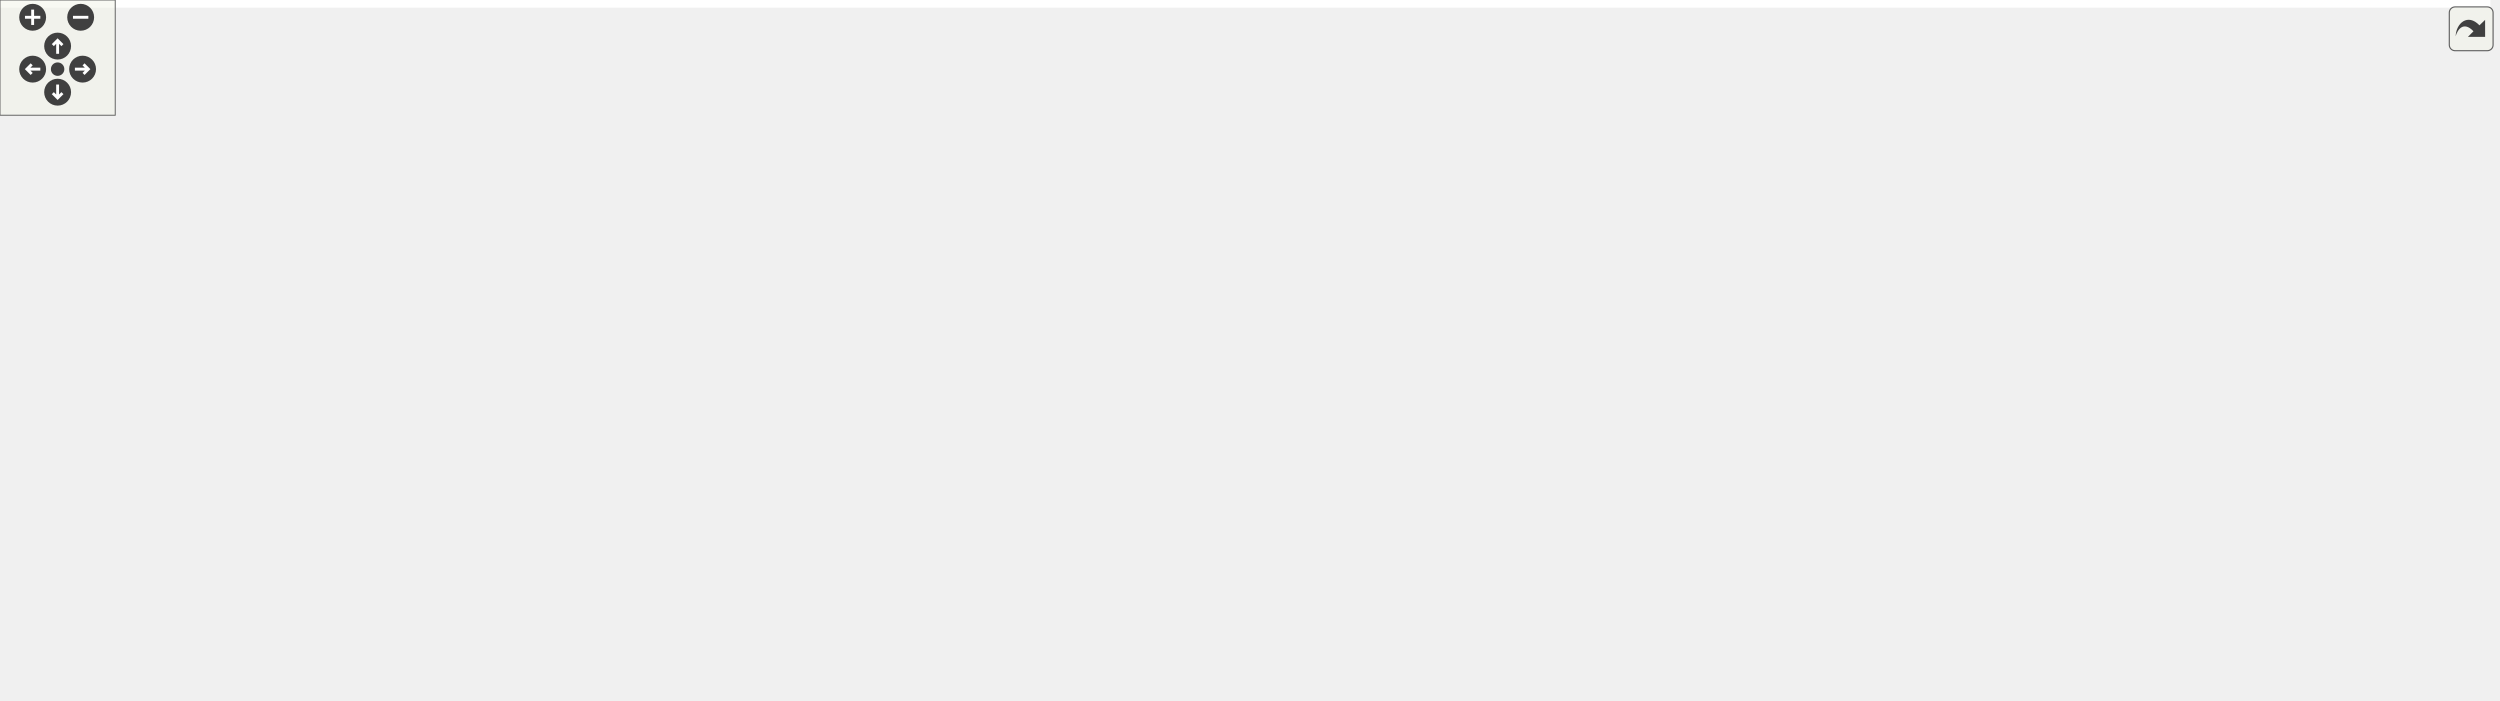
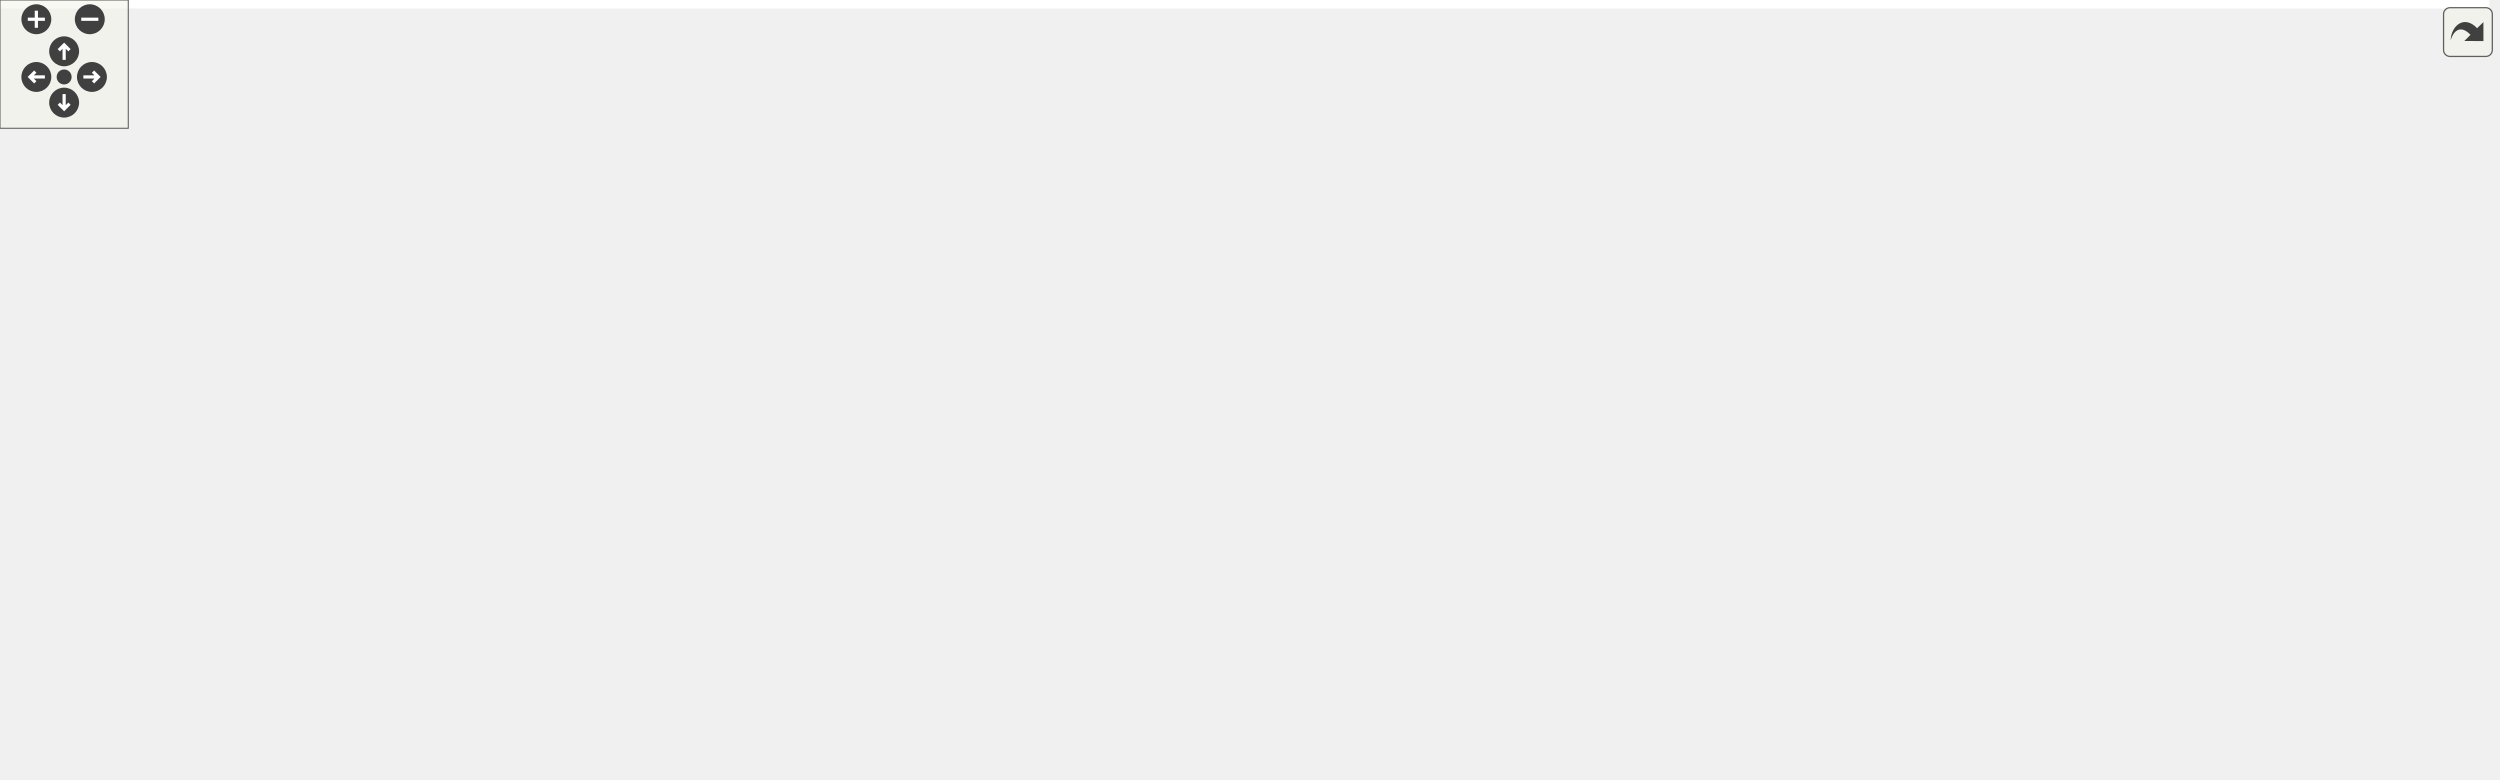
<svg xmlns="http://www.w3.org/2000/svg" xmlns:xlink="http://www.w3.org/1999/xlink" id="main" version="1.1" xml:space="preserve">
  <style type="text/css">
.edge:hover path { stroke: red; }
.edge:hover polygon { stroke: red; fill: red; }
</style>
  <defs>
    <circle id="rim" cx="0" cy="0" r="7" />
    <circle id="rim2" cx="0" cy="0" r="3.5" />
    <g id="zoomPlus">
      <use xlink:href="#rim" fill="#404040">
        <set attributeName="fill" to="#808080" begin="zoomplus.mouseover" end="zoomplus.mouseout" />
      </use>
      <path d="M-4,0h8M0,-4v8" fill="none" stroke="white" stroke-width="1.5" pointer-events="none" />
    </g>
    <g id="zoomMin">
      <use xlink:href="#rim" fill="#404040">
        <set attributeName="fill" to="#808080" begin="zoomminus.mouseover" end="zoomminus.mouseout" />
      </use>
      <path d="M-4,0h8" fill="none" stroke="white" stroke-width="1.5" pointer-events="none" />
    </g>
    <g id="dirArrow">
      <path fill="none" stroke="white" stroke-width="1.5" d="M0,-3.0v7 M-2.5,-0.5L0,-3.0L2.5,-0.5" />
    </g>
    <g id="resetDef">
      <use xlink:href="#rim2" fill="#404040">
        <set attributeName="fill" to="#808080" begin="reset.mouseover" end="reset.mouseout" />
      </use>
    </g>
  </defs>
  <svg id="graph" class="graph">
    <g id="viewport">
-       <polygon fill="white" stroke="transparent" points="-4,4 -4,-304 1296.71,-304 1296.71,4 -4,4" />
+       <polygon fill="white" stroke="transparent" points="-4,4 -4,-304 1164.39,-304 1164.39,4 -4,4" />
      <g id="node1" class="node">
        <g id="a_node1">
          <a xlink:title="Automated A/B GPU cost measurement for individual postprocess effects.">
-             <polygon fill="#bfbfbf" stroke="black" points="966.88,-280.5 966.88,-299.5 1118.88,-299.5 1118.88,-280.5 966.88,-280.5" />
-             <text text-anchor="middle" x="1042.88" y="-287.5" font-family="Helvetica,sans-Serif" font-size="10.00">include/effect_benchmark.h</text>
+             <polygon fill="#bfbfbf" stroke="black" points="591.74,-280.5 591.74,-299.5 743.74,-299.5 743.74,-280.5 591.74,-280.5" />
+             <text text-anchor="middle" x="667.74" y="-287.5" font-family="Helvetica,sans-Serif" font-size="10.00">include/effect_benchmark.h</text>
          </a>
        </g>
      </g>
      <g id="node2" class="node">
        <g id="a_node2">
          <a xlink:href="gpu__profiler_8h.html" target="_top" xlink:title=" ">
-             <polygon fill="white" stroke="black" points="1001.38,-168.5 1001.38,-187.5 1084.38,-187.5 1084.38,-168.5 1001.38,-168.5" />
-             <text text-anchor="middle" x="1042.88" y="-175.5" font-family="Helvetica,sans-Serif" font-size="10.00">gpu_profiler.h</text>
+             <polygon fill="white" stroke="black" points="17.24,-168.5 17.24,-187.5 100.24,-187.5 100.24,-168.5 17.24,-168.5" />
+             <text text-anchor="middle" x="58.74" y="-175.5" font-family="Helvetica,sans-Serif" font-size="10.00">gpu_profiler.h</text>
          </a>
        </g>
      </g>
      <g id="edge1" class="edge">
-         <path fill="none" stroke="midnightblue" d="M1042.88,-280.37C1042.88,-262.62 1042.88,-221.67 1042.88,-197.6" />
-         <polygon fill="midnightblue" stroke="midnightblue" points="1046.38,-197.59 1042.88,-187.59 1039.38,-197.59 1046.38,-197.59" />
+         <path fill="none" stroke="midnightblue" d="M620.46,-280.46C508.29,-260.2 226.77,-209.35 110.36,-188.32" />
+         <polygon fill="midnightblue" stroke="midnightblue" points="110.75,-184.84 100.28,-186.5 109.5,-191.72 110.75,-184.84" />
      </g>
      <g id="node7" class="node">
        <g id="a_node7">
          <a xlink:title=" ">
-             <polygon fill="white" stroke="#bfbfbf" points="1224.88,-56.5 1224.88,-75.5 1286.88,-75.5 1286.88,-56.5 1224.88,-56.5" />
-             <text text-anchor="middle" x="1255.88" y="-63.5" font-family="Helvetica,sans-Serif" font-size="10.00">stdbool.h</text>
-           </a>
-         </g>
-       </g>
-       <g id="edge43" class="edge">
-         <path fill="none" stroke="midnightblue" d="M1075.21,-280.37C1131.95,-263.2 1247.46,-218.72 1289.88,-132 1298.13,-115.14 1285.6,-96.14 1273.5,-83.06" />
-         <polygon fill="midnightblue" stroke="midnightblue" points="1275.74,-80.36 1266.2,-75.75 1270.79,-85.3 1275.74,-80.36" />
+             <polygon fill="white" stroke="#bfbfbf" points="916.74,-56.5 916.74,-75.5 978.74,-75.5 978.74,-56.5 916.74,-56.5" />
+             <text text-anchor="middle" x="947.74" y="-63.5" font-family="Helvetica,sans-Serif" font-size="10.00">stdbool.h</text>
+           </a>
+         </g>
+       </g>
+       <g id="edge38" class="edge">
+         <path fill="none" stroke="midnightblue" d="M743.92,-284.39C866.64,-275.21 1099.48,-249.89 1149.74,-188 1199.12,-127.21 1061.47,-89.64 989.06,-74.58" />
+         <polygon fill="midnightblue" stroke="midnightblue" points="989.38,-71.07 978.88,-72.52 987.99,-77.94 989.38,-71.07" />
      </g>
      <g id="node15" class="node">
        <g id="a_node15">
          <a xlink:href="postprocess_8h.html" target="_top" xlink:title="High-level post-processing pipeline and effects.">
-             <polygon fill="white" stroke="black" points="631.88,-224.5 631.88,-243.5 715.88,-243.5 715.88,-224.5 631.88,-224.5" />
-             <text text-anchor="middle" x="673.88" y="-231.5" font-family="Helvetica,sans-Serif" font-size="10.00">postprocess.h</text>
+             <polygon fill="white" stroke="black" points="625.74,-224.5 625.74,-243.5 709.74,-243.5 709.74,-224.5 625.74,-224.5" />
+             <text text-anchor="middle" x="667.74" y="-231.5" font-family="Helvetica,sans-Serif" font-size="10.00">postprocess.h</text>
          </a>
        </g>
      </g>
      <g id="edge17" class="edge">
-         <path fill="none" stroke="midnightblue" d="M984.41,-280.44C913.28,-270.03 794.27,-252.62 726.09,-242.64" />
-         <polygon fill="midnightblue" stroke="midnightblue" points="726.41,-239.15 716.01,-241.16 725.39,-246.08 726.41,-239.15" />
+         <path fill="none" stroke="midnightblue" d="M667.74,-280.08C667.74,-273.01 667.74,-262.86 667.74,-253.99" />
+         <polygon fill="midnightblue" stroke="midnightblue" points="671.24,-253.75 667.74,-243.75 664.24,-253.75 671.24,-253.75" />
      </g>
      <g id="node3" class="node">
        <g id="a_node3">
          <a xlink:href="adaptive__sampler_8h.html" target="_top" xlink:title="Adaptive sampling utility for performance metrics.">
-             <polygon fill="white" stroke="black" points="1014.38,-56.5 1014.38,-75.5 1127.38,-75.5 1127.38,-56.5 1014.38,-56.5" />
-             <text text-anchor="middle" x="1070.88" y="-63.5" font-family="Helvetica,sans-Serif" font-size="10.00">adaptive_sampler.h</text>
+             <polygon fill="white" stroke="black" points="412.24,-56.5 412.24,-75.5 525.24,-75.5 525.24,-56.5 412.24,-56.5" />
+             <text text-anchor="middle" x="468.74" y="-63.5" font-family="Helvetica,sans-Serif" font-size="10.00">adaptive_sampler.h</text>
          </a>
        </g>
      </g>
      <g id="edge2" class="edge">
-         <path fill="none" stroke="midnightblue" d="M1045.08,-168.37C1049.6,-150.62 1060.02,-109.67 1066.15,-85.6" />
-         <polygon fill="midnightblue" stroke="midnightblue" points="1069.62,-86.15 1068.69,-75.59 1062.83,-84.42 1069.62,-86.15" />
+         <path fill="none" stroke="midnightblue" d="M100.45,-169.26C103.25,-168.81 106.04,-168.39 108.74,-168 184.18,-157.24 391.26,-180.84 449.74,-132 463.12,-120.83 467.38,-100.81 468.59,-85.92" />
+         <polygon fill="midnightblue" stroke="midnightblue" points="472.09,-85.92 469.02,-75.78 465.1,-85.62 472.09,-85.92" />
      </g>
      <g id="node5" class="node">
        <g id="a_node5">
          <a xlink:title=" ">
-             <polygon fill="white" stroke="#bfbfbf" points="709.38,-0.5 709.38,-19.5 762.38,-19.5 762.38,-0.5 709.38,-0.5" />
-             <text text-anchor="middle" x="735.88" y="-7.5" font-family="Helvetica,sans-Serif" font-size="10.00">stdint.h</text>
+             <polygon fill="white" stroke="#bfbfbf" points="357.24,-0.5 357.24,-19.5 410.24,-19.5 410.24,-0.5 357.24,-0.5" />
+             <text text-anchor="middle" x="383.74" y="-7.5" font-family="Helvetica,sans-Serif" font-size="10.00">stdint.h</text>
          </a>
        </g>
      </g>
      <g id="edge14" class="edge">
-         <path fill="none" stroke="midnightblue" d="M1001.38,-171.96C946.81,-164.73 854.5,-150.26 825.88,-132 785.74,-106.39 757.21,-56.1 744.05,-29.12" />
-         <polygon fill="midnightblue" stroke="midnightblue" points="747.06,-27.29 739.63,-19.72 740.72,-30.26 747.06,-27.29" />
+         <path fill="none" stroke="midnightblue" d="M61.99,-168.26C67.21,-155.04 78.45,-129.62 93.74,-112 121.25,-80.31 131.45,-73.15 169.74,-56 228.32,-29.76 302.86,-18.55 346.73,-13.97" />
+         <polygon fill="midnightblue" stroke="midnightblue" points="347.32,-17.43 356.93,-12.96 346.64,-10.46 347.32,-17.43" />
      </g>
      <g id="node6" class="node">
        <g id="a_node6">
          <a xlink:href="metric__stack_8h.html" target="_top" xlink:title=" ">
-             <polygon fill="white" stroke="black" points="1175.38,-112.5 1175.38,-131.5 1264.38,-131.5 1264.38,-112.5 1175.38,-112.5" />
-             <text text-anchor="middle" x="1219.88" y="-119.5" font-family="Helvetica,sans-Serif" font-size="10.00">metric_stack.h</text>
+             <polygon fill="white" stroke="black" points="784.24,-112.5 784.24,-131.5 873.24,-131.5 873.24,-112.5 784.24,-112.5" />
+             <text text-anchor="middle" x="828.74" y="-119.5" font-family="Helvetica,sans-Serif" font-size="10.00">metric_stack.h</text>
          </a>
        </g>
      </g>
      <g id="edge5" class="edge">
-         <path fill="none" stroke="midnightblue" d="M1070.93,-168.44C1100.96,-159.28 1148.79,-144.69 1182.12,-134.52" />
-         <polygon fill="midnightblue" stroke="midnightblue" points="1183.42,-137.78 1191.96,-131.52 1181.38,-131.09 1183.42,-137.78" />
+         <path fill="none" stroke="midnightblue" d="M100.43,-169.1C103.24,-168.69 106.03,-168.32 108.74,-168 400.31,-134.02 478.94,-164.21 773.84,-132.09" />
+         <polygon fill="midnightblue" stroke="midnightblue" points="774.42,-135.55 783.97,-130.97 773.65,-128.59 774.42,-135.55" />
      </g>
      <g id="node8" class="node">
        <g id="a_node8">
          <a xlink:href="perf__timer_8h.html" target="_top" xlink:title="High-precision performance measurement (CPU and GPU).">
-             <polygon fill="white" stroke="black" points="966.88,-112.5 966.88,-131.5 1042.88,-131.5 1042.88,-112.5 966.88,-112.5" />
-             <text text-anchor="middle" x="1004.88" y="-119.5" font-family="Helvetica,sans-Serif" font-size="10.00">perf_timer.h</text>
+             <polygon fill="white" stroke="black" points="364.74,-112.5 364.74,-131.5 440.74,-131.5 440.74,-112.5 364.74,-112.5" />
+             <text text-anchor="middle" x="402.74" y="-119.5" font-family="Helvetica,sans-Serif" font-size="10.00">perf_timer.h</text>
          </a>
        </g>
      </g>
      <g id="edge7" class="edge">
-         <path fill="none" stroke="midnightblue" d="M1036.6,-168.08C1031.24,-160.46 1023.36,-149.26 1016.8,-139.94" />
-         <polygon fill="midnightblue" stroke="midnightblue" points="1019.66,-137.91 1011.04,-131.75 1013.93,-141.94 1019.66,-137.91" />
+         <path fill="none" stroke="midnightblue" d="M100.47,-169.4C103.27,-168.92 106.05,-168.45 108.74,-168 195.23,-153.6 296.34,-138.5 354.61,-129.97" />
+         <polygon fill="midnightblue" stroke="midnightblue" points="355.25,-133.42 364.64,-128.51 354.23,-126.49 355.25,-133.42" />
      </g>
      <g id="node13" class="node">
        <g id="a_node13">
          <a xlink:href="app__settings_8h.html" target="_top" xlink:title="Global application constants, configuration macros, and default values.">
-             <polygon fill="white" stroke="black" points="454.88,-112.5 454.88,-131.5 542.88,-131.5 542.88,-112.5 454.88,-112.5" />
-             <text text-anchor="middle" x="498.88" y="-119.5" font-family="Helvetica,sans-Serif" font-size="10.00">app_settings.h</text>
+             <polygon fill="white" stroke="black" points="200.74,-112.5 200.74,-131.5 288.74,-131.5 288.74,-112.5 200.74,-112.5" />
+             <text text-anchor="middle" x="244.74" y="-119.5" font-family="Helvetica,sans-Serif" font-size="10.00">app_settings.h</text>
          </a>
        </g>
      </g>
      <g id="edge15" class="edge">
-         <path fill="none" stroke="midnightblue" d="M1001.05,-173.58C902.24,-165.45 655.57,-144.74 553.12,-132.05" />
-         <polygon fill="midnightblue" stroke="midnightblue" points="553.45,-128.56 543.09,-130.77 552.57,-135.5 553.45,-128.56" />
+         <path fill="none" stroke="midnightblue" d="M88.22,-168.44C119.91,-159.24 170.48,-144.56 205.52,-134.39" />
+         <polygon fill="midnightblue" stroke="midnightblue" points="206.78,-137.67 215.41,-131.52 204.83,-130.94 206.78,-137.67" />
      </g>
      <g id="node4" class="node">
        <g id="a_node4">
          <a xlink:title=" ">
-             <polygon fill="white" stroke="#bfbfbf" points="1018.88,-0.5 1018.88,-19.5 1074.88,-19.5 1074.88,-0.5 1018.88,-0.5" />
-             <text text-anchor="middle" x="1046.88" y="-7.5" font-family="Helvetica,sans-Serif" font-size="10.00">stddef.h</text>
+             <polygon fill="white" stroke="#bfbfbf" points="448.74,-0.5 448.74,-19.5 504.74,-19.5 504.74,-0.5 448.74,-0.5" />
+             <text text-anchor="middle" x="476.74" y="-7.5" font-family="Helvetica,sans-Serif" font-size="10.00">stddef.h</text>
          </a>
        </g>
      </g>
      <g id="edge3" class="edge">
-         <path fill="none" stroke="midnightblue" d="M1066.92,-56.08C1063.67,-48.77 1058.96,-38.18 1054.93,-29.1" />
-         <polygon fill="midnightblue" stroke="midnightblue" points="1058.03,-27.47 1050.77,-19.75 1051.63,-30.31 1058.03,-27.47" />
+         <path fill="none" stroke="midnightblue" d="M470.06,-56.08C471.12,-48.93 472.65,-38.64 473.97,-29.69" />
+         <polygon fill="midnightblue" stroke="midnightblue" points="477.44,-30.16 475.45,-19.75 470.52,-29.13 477.44,-30.16" />
      </g>
      <g id="edge4" class="edge">
-         <path fill="none" stroke="midnightblue" d="M1014.18,-57.13C944.97,-47.41 830.91,-31.02 772.46,-19.91" />
-         <polygon fill="midnightblue" stroke="midnightblue" points="773.04,-16.46 762.55,-17.97 771.69,-23.33 773.04,-16.46" />
+         <path fill="none" stroke="midnightblue" d="M455.09,-56.32C441.83,-47.9 421.48,-34.97 405.9,-25.07" />
+         <polygon fill="midnightblue" stroke="midnightblue" points="407.68,-22.06 397.37,-19.65 403.93,-27.97 407.68,-22.06" />
      </g>
      <g id="edge6" class="edge">
-         <path fill="none" stroke="midnightblue" d="M1225.82,-112.08C1230.86,-104.53 1238.22,-93.49 1244.39,-84.23" />
-         <polygon fill="midnightblue" stroke="midnightblue" points="1247.41,-86.01 1250.05,-75.75 1241.59,-82.13 1247.41,-86.01" />
+         <path fill="none" stroke="midnightblue" d="M847.6,-112.44C867.01,-103.64 897.47,-89.81 919.71,-79.72" />
+         <polygon fill="midnightblue" stroke="midnightblue" points="921.32,-82.84 928.98,-75.52 918.42,-76.46 921.32,-82.84" />
      </g>
      <g id="node9" class="node">
        <g id="a_node9">
          <a xlink:href="gl__common_8h.html" target="_top" xlink:title="Common OpenGL definitions, RAII helpers, and utilities.">
-             <polygon fill="white" stroke="black" points="846.38,-56.5 846.38,-75.5 929.38,-75.5 929.38,-56.5 846.38,-56.5" />
-             <text text-anchor="middle" x="887.88" y="-63.5" font-family="Helvetica,sans-Serif" font-size="10.00">gl_common.h</text>
+             <polygon fill="white" stroke="black" points="543.24,-56.5 543.24,-75.5 626.24,-75.5 626.24,-56.5 543.24,-56.5" />
+             <text text-anchor="middle" x="584.74" y="-63.5" font-family="Helvetica,sans-Serif" font-size="10.00">gl_common.h</text>
          </a>
        </g>
      </g>
      <g id="edge8" class="edge">
-         <path fill="none" stroke="midnightblue" d="M986.34,-112.44C967.26,-103.64 937.3,-89.81 915.44,-79.72" />
-         <polygon fill="midnightblue" stroke="midnightblue" points="916.88,-76.53 906.33,-75.52 913.94,-82.88 916.88,-76.53" />
+         <path fill="none" stroke="midnightblue" d="M431.58,-112.44C462.6,-103.24 512.07,-88.56 546.36,-78.39" />
+         <polygon fill="midnightblue" stroke="midnightblue" points="547.45,-81.72 556.04,-75.52 545.46,-75.01 547.45,-81.72" />
      </g>
      <g id="node12" class="node">
        <g id="a_node12">
          <a xlink:title=" ">
-             <polygon fill="white" stroke="#bfbfbf" points="947.88,-56.5 947.88,-75.5 995.88,-75.5 995.88,-56.5 947.88,-56.5" />
-             <text text-anchor="middle" x="971.88" y="-63.5" font-family="Helvetica,sans-Serif" font-size="10.00">time.h</text>
+             <polygon fill="white" stroke="#bfbfbf" points="307.74,-56.5 307.74,-75.5 355.74,-75.5 355.74,-56.5 307.74,-56.5" />
+             <text text-anchor="middle" x="331.74" y="-63.5" font-family="Helvetica,sans-Serif" font-size="10.00">time.h</text>
          </a>
        </g>
      </g>
      <g id="edge13" class="edge">
-         <path fill="none" stroke="midnightblue" d="M999.43,-112.08C994.87,-104.61 988.21,-93.72 982.59,-84.52" />
-         <polygon fill="midnightblue" stroke="midnightblue" points="985.43,-82.46 977.23,-75.75 979.46,-86.11 985.43,-82.46" />
+         <path fill="none" stroke="midnightblue" d="M391.34,-112.32C380.63,-104.18 364.4,-91.84 351.58,-82.09" />
+         <polygon fill="midnightblue" stroke="midnightblue" points="353.44,-79.1 343.36,-75.83 349.2,-84.67 353.44,-79.1" />
      </g>
      <g id="edge11" class="edge">
-         <path fill="none" stroke="midnightblue" d="M913.07,-56.44C939.82,-47.36 982.28,-32.94 1012.18,-22.78" />
-         <polygon fill="midnightblue" stroke="midnightblue" points="1013.46,-26.05 1021.8,-19.52 1011.21,-19.42 1013.46,-26.05" />
+         <path fill="none" stroke="midnightblue" d="M567.39,-56.32C550.07,-47.66 523.23,-34.24 503.24,-24.25" />
+         <polygon fill="midnightblue" stroke="midnightblue" points="504.56,-21 494.05,-19.65 501.43,-27.26 504.56,-21" />
      </g>
      <g id="edge12" class="edge">
-         <path fill="none" stroke="midnightblue" d="M863.79,-56.44C838.33,-47.4 797.99,-33.06 769.42,-22.92" />
-         <polygon fill="midnightblue" stroke="midnightblue" points="770.45,-19.57 759.85,-19.52 768.1,-26.16 770.45,-19.57" />
+         <path fill="none" stroke="midnightblue" d="M552.89,-56.44C516.87,-46.77 458.31,-31.03 420.41,-20.85" />
+         <polygon fill="midnightblue" stroke="midnightblue" points="420.87,-17.35 410.31,-18.14 419.06,-24.11 420.87,-17.35" />
      </g>
      <g id="node10" class="node">
        <g id="a_node10">
          <a xlink:title=" ">
-             <polygon fill="white" stroke="#bfbfbf" points="781.38,-0.5 781.38,-19.5 852.38,-19.5 852.38,-0.5 781.38,-0.5" />
-             <text text-anchor="middle" x="816.88" y="-7.5" font-family="Helvetica,sans-Serif" font-size="10.00">glad/glad.h</text>
+             <polygon fill="white" stroke="#bfbfbf" points="540.24,-0.5 540.24,-19.5 611.24,-19.5 611.24,-0.5 540.24,-0.5" />
+             <text text-anchor="middle" x="575.74" y="-7.5" font-family="Helvetica,sans-Serif" font-size="10.00">glad/glad.h</text>
          </a>
        </g>
      </g>
      <g id="edge9" class="edge">
-         <path fill="none" stroke="midnightblue" d="M876.47,-56.32C865.77,-48.18 849.54,-35.84 836.72,-26.09" />
-         <polygon fill="midnightblue" stroke="midnightblue" points="838.57,-23.1 828.49,-19.83 834.34,-28.67 838.57,-23.1" />
+         <path fill="none" stroke="midnightblue" d="M583.26,-56.08C582.06,-48.93 580.35,-38.64 578.86,-29.69" />
+         <polygon fill="midnightblue" stroke="midnightblue" points="582.3,-29.04 577.2,-19.75 575.39,-30.19 582.3,-29.04" />
      </g>
      <g id="node11" class="node">
        <g id="a_node11">
          <a xlink:title=" ">
-             <polygon fill="white" stroke="#bfbfbf" points="870.38,-0.5 870.38,-19.5 953.38,-19.5 953.38,-0.5 870.38,-0.5" />
-             <text text-anchor="middle" x="911.88" y="-7.5" font-family="Helvetica,sans-Serif" font-size="10.00">GLFW/glfw3.h</text>
+             <polygon fill="white" stroke="#bfbfbf" points="629.24,-0.5 629.24,-19.5 712.24,-19.5 712.24,-0.5 629.24,-0.5" />
+             <text text-anchor="middle" x="670.74" y="-7.5" font-family="Helvetica,sans-Serif" font-size="10.00">GLFW/glfw3.h</text>
          </a>
        </g>
      </g>
      <g id="edge10" class="edge">
-         <path fill="none" stroke="midnightblue" d="M891.84,-56.08C895.09,-48.77 899.8,-38.18 903.83,-29.1" />
-         <polygon fill="midnightblue" stroke="midnightblue" points="907.13,-30.31 907.99,-19.75 900.73,-27.47 907.13,-30.31" />
+         <path fill="none" stroke="midnightblue" d="M598.56,-56.32C611.98,-47.9 632.57,-34.97 648.33,-25.07" />
+         <polygon fill="midnightblue" stroke="midnightblue" points="650.35,-27.94 656.96,-19.65 646.63,-22.01 650.35,-27.94" />
      </g>
      <g id="node14" class="node">
        <g id="a_node14">
          <a xlink:title=" ">
-             <polygon fill="white" stroke="#bfbfbf" points="458.88,-56.5 458.88,-75.5 538.88,-75.5 538.88,-56.5 458.88,-56.5" />
-             <text text-anchor="middle" x="498.88" y="-63.5" font-family="Helvetica,sans-Serif" font-size="10.00">cglm/types.h</text>
+             <polygon fill="white" stroke="#bfbfbf" points="204.74,-56.5 204.74,-75.5 284.74,-75.5 284.74,-56.5 204.74,-56.5" />
+             <text text-anchor="middle" x="244.74" y="-63.5" font-family="Helvetica,sans-Serif" font-size="10.00">cglm/types.h</text>
          </a>
        </g>
      </g>
      <g id="edge16" class="edge">
-         <path fill="none" stroke="midnightblue" d="M498.88,-112.08C498.88,-105.01 498.88,-94.86 498.88,-85.99" />
-         <polygon fill="midnightblue" stroke="midnightblue" points="502.38,-85.75 498.88,-75.75 495.38,-85.75 502.38,-85.75" />
-       </g>
-       <g id="edge24" class="edge">
-         <path fill="none" stroke="midnightblue" d="M715.93,-227.18C776.05,-218.81 890,-202.75 986.88,-188 988.34,-187.78 989.82,-187.55 991.32,-187.32" />
-         <polygon fill="midnightblue" stroke="midnightblue" points="991.96,-190.76 1001.3,-185.76 990.88,-183.85 991.96,-190.76" />
+         <path fill="none" stroke="midnightblue" d="M244.74,-112.08C244.74,-105.01 244.74,-94.86 244.74,-85.99" />
+         <polygon fill="midnightblue" stroke="midnightblue" points="248.24,-85.75 244.74,-75.75 241.24,-85.75 248.24,-85.75" />
+       </g>
+       <g id="edge37" class="edge">
+         <path fill="none" stroke="midnightblue" d="M691.65,-224.44C720.93,-212.71 764.27,-190.52 743.74,-168 685.41,-104 438.18,-158.51 355.74,-132 320.77,-120.75 284.91,-97.12 263.74,-81.67" />
+         <polygon fill="midnightblue" stroke="midnightblue" points="265.73,-78.78 255.62,-75.6 261.54,-84.39 265.73,-78.78" />
      </g>
      <g id="node16" class="node">
        <g id="a_node16">
          <a xlink:title=" ">
-             <polygon fill="white" stroke="#bfbfbf" points="27.38,-168.5 27.38,-187.5 176.38,-187.5 176.38,-168.5 27.38,-168.5" />
-             <text text-anchor="middle" x="101.88" y="-175.5" font-family="Helvetica,sans-Serif" font-size="10.00">effects/fx_auto_exposure.h</text>
+             <polygon fill="white" stroke="#bfbfbf" points="991.24,-168.5 991.24,-187.5 1140.24,-187.5 1140.24,-168.5 991.24,-168.5" />
+             <text text-anchor="middle" x="1065.74" y="-175.5" font-family="Helvetica,sans-Serif" font-size="10.00">effects/fx_auto_exposure.h</text>
          </a>
        </g>
      </g>
      <g id="edge18" class="edge">
-         <path fill="none" stroke="midnightblue" d="M631.67,-229.35C548.59,-222.11 357.73,-205.23 186.73,-188.17" />
-         <polygon fill="midnightblue" stroke="midnightblue" points="186.83,-184.67 176.53,-187.15 186.13,-191.63 186.83,-184.67" />
+         <path fill="none" stroke="midnightblue" d="M709.96,-227.27C777.27,-218.14 909.76,-200.16 992.7,-188.91" />
+         <polygon fill="midnightblue" stroke="midnightblue" points="993.37,-192.35 1002.81,-187.54 992.43,-185.42 993.37,-192.35" />
      </g>
      <g id="node17" class="node">
        <g id="a_node17">
          <a xlink:title=" ">
-             <polygon fill="white" stroke="#bfbfbf" points="194.38,-168.5 194.38,-187.5 301.38,-187.5 301.38,-168.5 194.38,-168.5" />
-             <text text-anchor="middle" x="247.88" y="-175.5" font-family="Helvetica,sans-Serif" font-size="10.00">effects/fx_bloom.h</text>
+             <polygon fill="white" stroke="#bfbfbf" points="118.24,-168.5 118.24,-187.5 225.24,-187.5 225.24,-168.5 118.24,-168.5" />
+             <text text-anchor="middle" x="171.74" y="-175.5" font-family="Helvetica,sans-Serif" font-size="10.00">effects/fx_bloom.h</text>
          </a>
        </g>
      </g>
      <g id="edge19" class="edge">
-         <path fill="none" stroke="midnightblue" d="M631.65,-228.02C565.71,-220.19 434.04,-204.34 311.43,-188.05" />
-         <polygon fill="midnightblue" stroke="midnightblue" points="311.86,-184.58 301.49,-186.73 310.94,-191.52 311.86,-184.58" />
+         <path fill="none" stroke="midnightblue" d="M625.58,-229.16C549.82,-222.14 385.43,-206.38 235.64,-188.07" />
+         <polygon fill="midnightblue" stroke="midnightblue" points="235.69,-184.55 225.34,-186.8 234.84,-191.49 235.69,-184.55" />
      </g>
      <g id="node18" class="node">
        <g id="a_node18">
          <a xlink:title=" ">
-             <polygon fill="white" stroke="#bfbfbf" points="319.88,-168.5 319.88,-187.5 411.88,-187.5 411.88,-168.5 319.88,-168.5" />
-             <text text-anchor="middle" x="365.88" y="-175.5" font-family="Helvetica,sans-Serif" font-size="10.00">effects/fx_dof.h</text>
+             <polygon fill="white" stroke="#bfbfbf" points="243.74,-168.5 243.74,-187.5 335.74,-187.5 335.74,-168.5 243.74,-168.5" />
+             <text text-anchor="middle" x="289.74" y="-175.5" font-family="Helvetica,sans-Serif" font-size="10.00">effects/fx_dof.h</text>
          </a>
        </g>
      </g>
      <g id="edge20" class="edge">
-         <path fill="none" stroke="midnightblue" d="M631.7,-225.6C577.35,-216.08 482.67,-199.48 422.2,-188.87" />
-         <polygon fill="midnightblue" stroke="midnightblue" points="422.52,-185.38 412.07,-187.1 421.31,-192.27 422.52,-185.38" />
+         <path fill="none" stroke="midnightblue" d="M625.63,-227.46C565.8,-219.51 452.49,-204.2 345.91,-188.15" />
+         <polygon fill="midnightblue" stroke="midnightblue" points="346.36,-184.68 335.94,-186.64 345.31,-191.6 346.36,-184.68" />
      </g>
      <g id="node19" class="node">
        <g id="a_node19">
          <a xlink:title=" ">
-             <polygon fill="white" stroke="#bfbfbf" points="430.38,-168.5 430.38,-187.5 531.38,-187.5 531.38,-168.5 430.38,-168.5" />
-             <text text-anchor="middle" x="480.88" y="-175.5" font-family="Helvetica,sans-Serif" font-size="10.00">effects/fx_lut3d.h</text>
+             <polygon fill="white" stroke="#bfbfbf" points="354.24,-168.5 354.24,-187.5 455.24,-187.5 455.24,-168.5 354.24,-168.5" />
+             <text text-anchor="middle" x="404.74" y="-175.5" font-family="Helvetica,sans-Serif" font-size="10.00">effects/fx_lut3d.h</text>
          </a>
        </g>
      </g>
      <g id="edge21" class="edge">
-         <path fill="none" stroke="midnightblue" d="M643.3,-224.44C610.27,-215.2 557.49,-200.44 521.11,-190.26" />
-         <polygon fill="midnightblue" stroke="midnightblue" points="521.89,-186.84 511.32,-187.52 520.01,-193.58 521.89,-186.84" />
+         <path fill="none" stroke="midnightblue" d="M626.07,-224.44C580,-214.98 505.75,-199.74 456.11,-189.55" />
+         <polygon fill="midnightblue" stroke="midnightblue" points="456.72,-186.1 446.22,-187.52 455.31,-192.96 456.72,-186.1" />
      </g>
      <g id="node20" class="node">
        <g id="a_node20">
          <a xlink:title=" ">
-             <polygon fill="white" stroke="#bfbfbf" points="549.38,-168.5 549.38,-187.5 658.38,-187.5 658.38,-168.5 549.38,-168.5" />
-             <text text-anchor="middle" x="603.88" y="-175.5" font-family="Helvetica,sans-Serif" font-size="10.00">effects/fx_lut_viz.h</text>
+             <polygon fill="white" stroke="#bfbfbf" points="473.24,-168.5 473.24,-187.5 582.24,-187.5 582.24,-168.5 473.24,-168.5" />
+             <text text-anchor="middle" x="527.74" y="-175.5" font-family="Helvetica,sans-Serif" font-size="10.00">effects/fx_lut_viz.h</text>
          </a>
        </g>
      </g>
      <g id="edge22" class="edge">
-         <path fill="none" stroke="midnightblue" d="M662.63,-224.32C652.08,-216.18 636.08,-203.84 623.44,-194.09" />
-         <polygon fill="midnightblue" stroke="midnightblue" points="625.39,-191.17 615.33,-187.83 621.11,-196.71 625.39,-191.17" />
+         <path fill="none" stroke="midnightblue" d="M645.56,-224.44C622.32,-215.48 585.59,-201.31 559.33,-191.18" />
+         <polygon fill="midnightblue" stroke="midnightblue" points="560.41,-187.85 549.82,-187.52 557.89,-194.38 560.41,-187.85" />
      </g>
      <g id="node21" class="node">
        <g id="a_node21">
          <a xlink:title=" ">
-             <polygon fill="white" stroke="#bfbfbf" points="676.88,-168.5 676.88,-187.5 810.88,-187.5 810.88,-168.5 676.88,-168.5" />
-             <text text-anchor="middle" x="743.88" y="-175.5" font-family="Helvetica,sans-Serif" font-size="10.00">effects/fx_motion_blur.h</text>
+             <polygon fill="white" stroke="#bfbfbf" points="600.74,-168.5 600.74,-187.5 734.74,-187.5 734.74,-168.5 600.74,-168.5" />
+             <text text-anchor="middle" x="667.74" y="-175.5" font-family="Helvetica,sans-Serif" font-size="10.00">effects/fx_motion_blur.h</text>
          </a>
        </g>
      </g>
      <g id="edge23" class="edge">
-         <path fill="none" stroke="midnightblue" d="M685.13,-224.32C695.68,-216.18 711.68,-203.84 724.32,-194.09" />
-         <polygon fill="midnightblue" stroke="midnightblue" points="726.65,-196.71 732.43,-187.83 722.37,-191.17 726.65,-196.71" />
+         <path fill="none" stroke="midnightblue" d="M667.74,-224.08C667.74,-217.01 667.74,-206.86 667.74,-197.99" />
+         <polygon fill="midnightblue" stroke="midnightblue" points="671.24,-197.75 667.74,-187.75 664.24,-197.75 671.24,-197.75" />
      </g>
      <g id="node22" class="node">
        <g id="a_node22">
          <a xlink:href="pp__exposure__readback_8h.html" target="_top" xlink:title="Async GPU readback state for exposure and histogram.">
-             <polygon fill="white" stroke="black" points="640.88,-112.5 640.88,-131.5 778.88,-131.5 778.88,-112.5 640.88,-112.5" />
-             <text text-anchor="middle" x="709.88" y="-119.5" font-family="Helvetica,sans-Serif" font-size="10.00">pp_exposure_readback.h</text>
-           </a>
-         </g>
-       </g>
-       <g id="edge25" class="edge">
-         <path fill="none" stroke="midnightblue" d="M716.11,-231.42C778.58,-228.09 890.95,-217.99 915.88,-188 921.56,-181.16 921.45,-174.92 915.88,-168 906.93,-156.89 832.49,-142.62 775.64,-133.16" />
-         <polygon fill="midnightblue" stroke="midnightblue" points="776.05,-129.68 765.61,-131.51 774.91,-136.59 776.05,-129.68" />
+             <polygon fill="white" stroke="black" points="496.74,-112.5 496.74,-131.5 634.74,-131.5 634.74,-112.5 496.74,-112.5" />
+             <text text-anchor="middle" x="565.74" y="-119.5" font-family="Helvetica,sans-Serif" font-size="10.00">pp_exposure_readback.h</text>
+           </a>
+         </g>
+       </g>
+       <g id="edge24" class="edge">
+         <path fill="none" stroke="midnightblue" d="M709.76,-224.46C749.28,-214.52 799.27,-195.83 776.74,-168 767.57,-156.66 691.47,-142.47 633.26,-133.08" />
+         <polygon fill="midnightblue" stroke="midnightblue" points="633.78,-129.62 623.36,-131.51 632.68,-136.54 633.78,-129.62" />
      </g>
      <g id="node23" class="node">
        <g id="a_node23">
          <a xlink:href="pp__gpu__resources_8h.html" target="_top" xlink:title="GPU resource handles for the post-processing pipeline.">
-             <polygon fill="white" stroke="black" points="835.38,-112.5 835.38,-131.5 948.38,-131.5 948.38,-112.5 835.38,-112.5" />
-             <text text-anchor="middle" x="891.88" y="-119.5" font-family="Helvetica,sans-Serif" font-size="10.00">pp_gpu_resources.h</text>
-           </a>
-         </g>
-       </g>
-       <g id="edge28" class="edge">
-         <path fill="none" stroke="midnightblue" d="M715.9,-231.98C781.8,-229.38 904.78,-220.24 931.88,-188 945.09,-172.28 927.65,-151.77 911.82,-138.03" />
-         <polygon fill="midnightblue" stroke="midnightblue" points="913.82,-135.15 903.86,-131.53 909.39,-140.57 913.82,-135.15" />
+             <polygon fill="white" stroke="black" points="653.24,-112.5 653.24,-131.5 766.24,-131.5 766.24,-112.5 653.24,-112.5" />
+             <text text-anchor="middle" x="709.74" y="-119.5" font-family="Helvetica,sans-Serif" font-size="10.00">pp_gpu_resources.h</text>
+           </a>
+         </g>
+       </g>
+       <g id="edge27" class="edge">
+         <path fill="none" stroke="midnightblue" d="M709.89,-232.83C744.25,-230.17 790.86,-220.29 814.74,-188 833.62,-162.48 795.53,-144.73 760.06,-134.31" />
+         <polygon fill="midnightblue" stroke="midnightblue" points="760.74,-130.87 750.17,-131.56 758.87,-137.61 760.74,-130.87" />
      </g>
      <g id="node24" class="node">
        <g id="a_node24">
          <a xlink:href="pp__params_8h.html" target="_top" xlink:title="Parameter structs and defaults for uber-shader post-processing effects.">
-             <polygon fill="white" stroke="black" points="356.88,-112.5 356.88,-131.5 436.88,-131.5 436.88,-112.5 356.88,-112.5" />
-             <text text-anchor="middle" x="396.88" y="-119.5" font-family="Helvetica,sans-Serif" font-size="10.00">pp_params.h</text>
-           </a>
-         </g>
-       </g>
-       <g id="edge30" class="edge">
-         <path fill="none" stroke="midnightblue" d="M631.74,-233.42C491.74,-234.36 48.6,-233.69 5.88,-188 -41.73,-137.07 231,-126.04 346.78,-123.66" />
-         <polygon fill="midnightblue" stroke="midnightblue" points="346.89,-127.16 356.82,-123.46 346.76,-120.16 346.89,-127.16" />
+             <polygon fill="white" stroke="black" points="102.74,-112.5 102.74,-131.5 182.74,-131.5 182.74,-112.5 102.74,-112.5" />
+             <text text-anchor="middle" x="142.74" y="-119.5" font-family="Helvetica,sans-Serif" font-size="10.00">pp_params.h</text>
+           </a>
+         </g>
+       </g>
+       <g id="edge29" class="edge">
+         <path fill="none" stroke="midnightblue" d="M625.62,-233.38C486.76,-234.19 49.88,-233.11 7.74,-188 -21.58,-156.61 43.09,-138.67 92.7,-129.89" />
+         <polygon fill="midnightblue" stroke="midnightblue" points="93.42,-133.32 102.7,-128.21 92.26,-126.42 93.42,-133.32" />
      </g>
      <g id="node25" class="node">
        <g id="a_node25">
          <a xlink:href="pp__shader__state_8h.html" target="_top" xlink:title="Shader management state for the optimized uber-shader pipeline.">
-             <polygon fill="white" stroke="black" points="1102.88,-168.5 1102.88,-187.5 1208.88,-187.5 1208.88,-168.5 1102.88,-168.5" />
-             <text text-anchor="middle" x="1155.88" y="-175.5" font-family="Helvetica,sans-Serif" font-size="10.00">pp_shader_state.h</text>
-           </a>
-         </g>
-       </g>
-       <g id="edge33" class="edge">
-         <path fill="none" stroke="midnightblue" d="M715.97,-229.02C789.98,-221.9 948.49,-206.14 1092.87,-188.09" />
-         <polygon fill="midnightblue" stroke="midnightblue" points="1093.31,-191.56 1102.8,-186.84 1092.44,-184.61 1093.31,-191.56" />
-       </g>
-       <g id="node27" class="node">
-         <g id="a_node27">
-           <a xlink:href="pp__ubo_8h.html" target="_top" xlink:title="GPU-side Uniform Buffer Object layout for the post-processing uber-shader.">
-             <polygon fill="white" stroke="black" points="561.38,-112.5 561.38,-131.5 622.38,-131.5 622.38,-112.5 561.38,-112.5" />
-             <text text-anchor="middle" x="591.88" y="-119.5" font-family="Helvetica,sans-Serif" font-size="10.00">pp_ubo.h</text>
-           </a>
-         </g>
-       </g>
-       <g id="edge38" class="edge">
-         <path fill="none" stroke="midnightblue" d="M631.53,-233.36C492.99,-234.1 59.71,-232.8 17.88,-188 -61.56,-102.92 409.86,-146.88 551,-131.7" />
-         <polygon fill="midnightblue" stroke="midnightblue" points="551.47,-135.17 560.96,-130.45 550.6,-128.23 551.47,-135.17" />
-       </g>
-       <g id="node28" class="node">
-         <g id="a_node28">
-           <a xlink:title=" ">
-             <polygon fill="white" stroke="#bfbfbf" points="829.38,-168.5 829.38,-187.5 906.38,-187.5 906.38,-168.5 829.38,-168.5" />
-             <text text-anchor="middle" x="867.88" y="-175.5" font-family="Helvetica,sans-Serif" font-size="10.00">cglm/cglm.h</text>
-           </a>
-         </g>
-       </g>
-       <g id="edge42" class="edge">
-         <path fill="none" stroke="midnightblue" d="M704.62,-224.44C737.82,-215.2 790.87,-200.44 827.44,-190.26" />
-         <polygon fill="midnightblue" stroke="midnightblue" points="828.59,-193.57 837.28,-187.52 826.71,-186.83 828.59,-193.57" />
-       </g>
-       <g id="edge27" class="edge">
-         <path fill="none" stroke="midnightblue" d="M711.92,-112.37C716.12,-94.62 725.79,-53.67 731.48,-29.6" />
-         <polygon fill="midnightblue" stroke="midnightblue" points="734.95,-30.13 733.85,-19.59 728.14,-28.52 734.95,-30.13" />
+             <polygon fill="white" stroke="black" points="866.74,-168.5 866.74,-187.5 972.74,-187.5 972.74,-168.5 866.74,-168.5" />
+             <text text-anchor="middle" x="919.74" y="-175.5" font-family="Helvetica,sans-Serif" font-size="10.00">pp_shader_state.h</text>
+           </a>
+         </g>
+       </g>
+       <g id="edge32" class="edge">
+         <path fill="none" stroke="midnightblue" d="M707.67,-224.44C751.63,-215.02 822.37,-199.87 869.93,-189.68" />
+         <polygon fill="midnightblue" stroke="midnightblue" points="870.96,-193.03 880,-187.52 869.49,-186.19 870.96,-193.03" />
      </g>
      <g id="edge26" class="edge">
-         <path fill="none" stroke="midnightblue" d="M738.08,-112.44C768.29,-103.28 816.39,-88.69 849.91,-78.52" />
-         <polygon fill="midnightblue" stroke="midnightblue" points="851.25,-81.77 859.81,-75.52 849.22,-75.07 851.25,-81.77" />
-       </g>
-       <g id="edge29" class="edge">
-         <path fill="none" stroke="midnightblue" d="M891.22,-112.08C890.69,-105.01 889.94,-94.86 889.29,-85.99" />
-         <polygon fill="midnightblue" stroke="midnightblue" points="892.76,-85.47 888.53,-75.75 885.78,-85.98 892.76,-85.47" />
-       </g>
-       <g id="edge32" class="edge">
-         <path fill="none" stroke="midnightblue" d="M401.33,-112.1C409.06,-97.69 426.4,-69.49 449.88,-56 491.66,-32 631.3,-18.71 698.77,-13.55" />
-         <polygon fill="midnightblue" stroke="midnightblue" points="699.24,-17.02 708.95,-12.79 698.72,-10.04 699.24,-17.02" />
+         <path fill="none" stroke="midnightblue" d="M496.64,-117.13C464.29,-111.87 427.53,-100.41 402.74,-76 390.58,-64.02 386.1,-44.72 384.51,-30.26" />
+         <polygon fill="midnightblue" stroke="midnightblue" points="387.97,-29.65 383.75,-19.93 380.99,-30.16 387.97,-29.65" />
+       </g>
+       <g id="edge25" class="edge">
+         <path fill="none" stroke="midnightblue" d="M568.88,-112.08C571.43,-104.85 575.1,-94.41 578.27,-85.4" />
+         <polygon fill="midnightblue" stroke="midnightblue" points="581.65,-86.35 581.66,-75.75 575.04,-84.02 581.65,-86.35" />
+       </g>
+       <g id="edge28" class="edge">
+         <path fill="none" stroke="midnightblue" d="M689.94,-112.44C669.46,-103.6 637.26,-89.69 613.88,-79.59" />
+         <polygon fill="midnightblue" stroke="midnightblue" points="615.03,-76.27 604.46,-75.52 612.25,-82.7 615.03,-76.27" />
      </g>
      <g id="edge31" class="edge">
-         <path fill="none" stroke="midnightblue" d="M413.27,-112.32C429.55,-103.7 454.75,-90.36 473.6,-80.39" />
-         <polygon fill="midnightblue" stroke="midnightblue" points="475.33,-83.43 482.53,-75.65 472.06,-77.24 475.33,-83.43" />
-       </g>
-       <g id="edge37" class="edge">
-         <path fill="none" stroke="midnightblue" d="M1208.98,-170.44C1232.99,-164.53 1259.2,-153.31 1273.88,-132 1283.7,-117.74 1276.17,-98.27 1268.06,-84.36" />
-         <polygon fill="midnightblue" stroke="midnightblue" points="1270.89,-82.29 1262.55,-75.75 1264.99,-86.06 1270.89,-82.29" />
+         <path fill="none" stroke="midnightblue" d="M147.32,-112.31C155.22,-98.19 172.81,-70.41 195.74,-56 242.57,-26.59 307,-16.39 346.98,-12.86" />
+         <polygon fill="midnightblue" stroke="midnightblue" points="347.38,-16.34 357.08,-12.07 346.84,-9.37 347.38,-16.34" />
+       </g>
+       <g id="edge30" class="edge">
+         <path fill="none" stroke="midnightblue" d="M159.13,-112.32C175.41,-103.7 200.61,-90.36 219.46,-80.39" />
+         <polygon fill="midnightblue" stroke="midnightblue" points="221.2,-83.43 228.4,-75.65 217.92,-77.24 221.2,-83.43" />
+       </g>
+       <g id="edge36" class="edge">
+         <path fill="none" stroke="midnightblue" d="M930.46,-168.3C939.68,-160.07 952.33,-146.79 957.74,-132 963.31,-116.77 959.62,-98.43 955.24,-85.12" />
+         <polygon fill="midnightblue" stroke="midnightblue" points="958.49,-83.84 951.73,-75.68 951.93,-86.27 958.49,-83.84" />
      </g>
      <g id="node26" class="node">
        <g id="a_node26">
          <a xlink:href="shader_8h.html" target="_top" xlink:title="High-level OpenGL shader management with metadata and uniform caching.">
-             <polygon fill="white" stroke="black" points="1098.88,-112.5 1098.88,-131.5 1156.88,-131.5 1156.88,-112.5 1098.88,-112.5" />
-             <text text-anchor="middle" x="1127.88" y="-119.5" font-family="Helvetica,sans-Serif" font-size="10.00">shader.h</text>
-           </a>
-         </g>
+             <polygon fill="white" stroke="black" points="890.74,-112.5 890.74,-131.5 948.74,-131.5 948.74,-112.5 890.74,-112.5" />
+             <text text-anchor="middle" x="919.74" y="-119.5" font-family="Helvetica,sans-Serif" font-size="10.00">shader.h</text>
+           </a>
+         </g>
+       </g>
+       <g id="edge33" class="edge">
+         <path fill="none" stroke="midnightblue" d="M919.74,-168.08C919.74,-161.01 919.74,-150.86 919.74,-141.99" />
+         <polygon fill="midnightblue" stroke="midnightblue" points="923.24,-141.75 919.74,-131.75 916.24,-141.75 923.24,-141.75" />
+       </g>
+       <g id="edge35" class="edge">
+         <path fill="none" stroke="midnightblue" d="M924.37,-112.08C928.2,-104.69 933.77,-93.95 938.51,-84.81" />
+         <polygon fill="midnightblue" stroke="midnightblue" points="941.71,-86.24 943.21,-75.75 935.5,-83.02 941.71,-86.24" />
      </g>
      <g id="edge34" class="edge">
-         <path fill="none" stroke="midnightblue" d="M1151.26,-168.08C1147.42,-160.69 1141.86,-149.95 1137.12,-140.81" />
-         <polygon fill="midnightblue" stroke="midnightblue" points="1140.13,-139.02 1132.42,-131.75 1133.91,-142.24 1140.13,-139.02" />
-       </g>
-       <g id="edge36" class="edge">
-         <path fill="none" stroke="midnightblue" d="M1148.16,-112.44C1169.23,-103.56 1202.4,-89.56 1226.37,-79.45" />
-         <polygon fill="midnightblue" stroke="midnightblue" points="1227.84,-82.63 1235.69,-75.52 1225.12,-76.18 1227.84,-82.63" />
-       </g>
-       <g id="edge35" class="edge">
-         <path fill="none" stroke="midnightblue" d="M1098.45,-114.38C1057.9,-105.25 984.36,-88.71 935.82,-77.79" />
-         <polygon fill="midnightblue" stroke="midnightblue" points="936.38,-74.33 925.86,-75.55 934.85,-81.16 936.38,-74.33" />
-       </g>
-       <g id="edge41" class="edge">
-         <path fill="none" stroke="midnightblue" d="M603.18,-112.37C627.68,-93.65 685.94,-49.15 716.46,-25.83" />
-         <polygon fill="midnightblue" stroke="midnightblue" points="718.81,-28.44 724.63,-19.59 714.56,-22.88 718.81,-28.44" />
-       </g>
-       <g id="edge39" class="edge">
-         <path fill="none" stroke="midnightblue" d="M622.42,-113.97C625.61,-113.28 628.81,-112.62 631.88,-112 702.4,-97.88 784.33,-83.9 836.14,-75.36" />
-         <polygon fill="midnightblue" stroke="midnightblue" points="836.79,-78.8 846.09,-73.72 835.65,-71.89 836.79,-78.8" />
-       </g>
-       <g id="edge40" class="edge">
-         <path fill="none" stroke="midnightblue" d="M576.94,-112.32C562.29,-103.82 539.75,-90.73 522.64,-80.8" />
-         <polygon fill="midnightblue" stroke="midnightblue" points="524.19,-77.65 513.78,-75.65 520.68,-83.7 524.19,-77.65" />
+         <path fill="none" stroke="midnightblue" d="M890.71,-113.68C888.03,-113.08 885.34,-112.51 882.74,-112 796.84,-95.1 695.93,-81.07 636.32,-73.38" />
+         <polygon fill="midnightblue" stroke="midnightblue" points="636.77,-69.9 626.4,-72.1 635.88,-76.85 636.77,-69.9" />
      </g>
    </g>
  </svg>
  <g id="navigator" transform="translate(0 0)" fill="#404254">
    <rect fill="#f2f5e9" fill-opacity="0.5" stroke="#606060" stroke-width=".5" x="0" y="0" width="60" height="60" />
    <use id="zoomplus" xlink:href="#zoomPlus" x="17" y="9" />
    <use id="zoomminus" xlink:href="#zoomMin" x="42" y="9" />
    <use id="reset" xlink:href="#resetDef" x="30" y="36" />
    <g id="arrowUp" xlink:href="#dirArrow" transform="translate(30 24)">
      <use xlink:href="#rim" fill="#404040">
        <set attributeName="fill" to="#808080" begin="arrowUp.mouseover" end="arrowUp.mouseout" />
      </use>
      <path fill="none" stroke="white" stroke-width="1.5" d="M0,-3.0v7 M-2.5,-0.5L0,-3.0L2.5,-0.5" />
    </g>
    <g id="arrowRight" xlink:href="#dirArrow" transform="rotate(90) translate(36 -43)">
      <use xlink:href="#rim" fill="#404040">
        <set attributeName="fill" to="#808080" begin="arrowRight.mouseover" end="arrowRight.mouseout" />
      </use>
      <path fill="none" stroke="white" stroke-width="1.5" d="M0,-3.0v7 M-2.5,-0.5L0,-3.0L2.5,-0.5" />
    </g>
    <g id="arrowDown" xlink:href="#dirArrow" transform="rotate(180) translate(-30 -48)">
      <use xlink:href="#rim" fill="#404040">
        <set attributeName="fill" to="#808080" begin="arrowDown.mouseover" end="arrowDown.mouseout" />
      </use>
      <path fill="none" stroke="white" stroke-width="1.5" d="M0,-3.0v7 M-2.5,-0.5L0,-3.0L2.5,-0.5" />
    </g>
    <g id="arrowLeft" xlink:href="#dirArrow" transform="rotate(270) translate(-36 17)">
      <use xlink:href="#rim" fill="#404040">
        <set attributeName="fill" to="#808080" begin="arrowLeft.mouseover" end="arrowLeft.mouseout" />
      </use>
      <path fill="none" stroke="white" stroke-width="1.5" d="M0,-3.0v7 M-2.5,-0.5L0,-3.0L2.5,-0.5" />
    </g>
  </g>
  <svg viewBox="0 0 15 15" width="100%" height="30px" preserveAspectRatio="xMaxYMin meet">
    <g id="arrow_out" transform="scale(0.3 0.3)">
      <a xlink:href="effect__benchmark_8h__incl_org.svg" target="_base">
        <rect id="button" ry="5" rx="5" y="6" x="6" height="38" width="38" fill="#f2f5e9" fill-opacity="0.5" stroke="#606060" stroke-width="1.0" />
        <path id="arrow" d="M 11.5,31.437 C 11.94,20.098 22.043,11.323 32.159,21.979 L 37.069,17.246 C 37.069,17.246 37.088,32 37.088,32 L 22.16,31.978 C 22.16,31.978 26.998,27.14 26.998,27.14 C 18.529,18.264 13.292,25.23 11.5,31.437 z" style="fill:#404040;" />
      </a>
    </g>
  </svg>
</svg>
